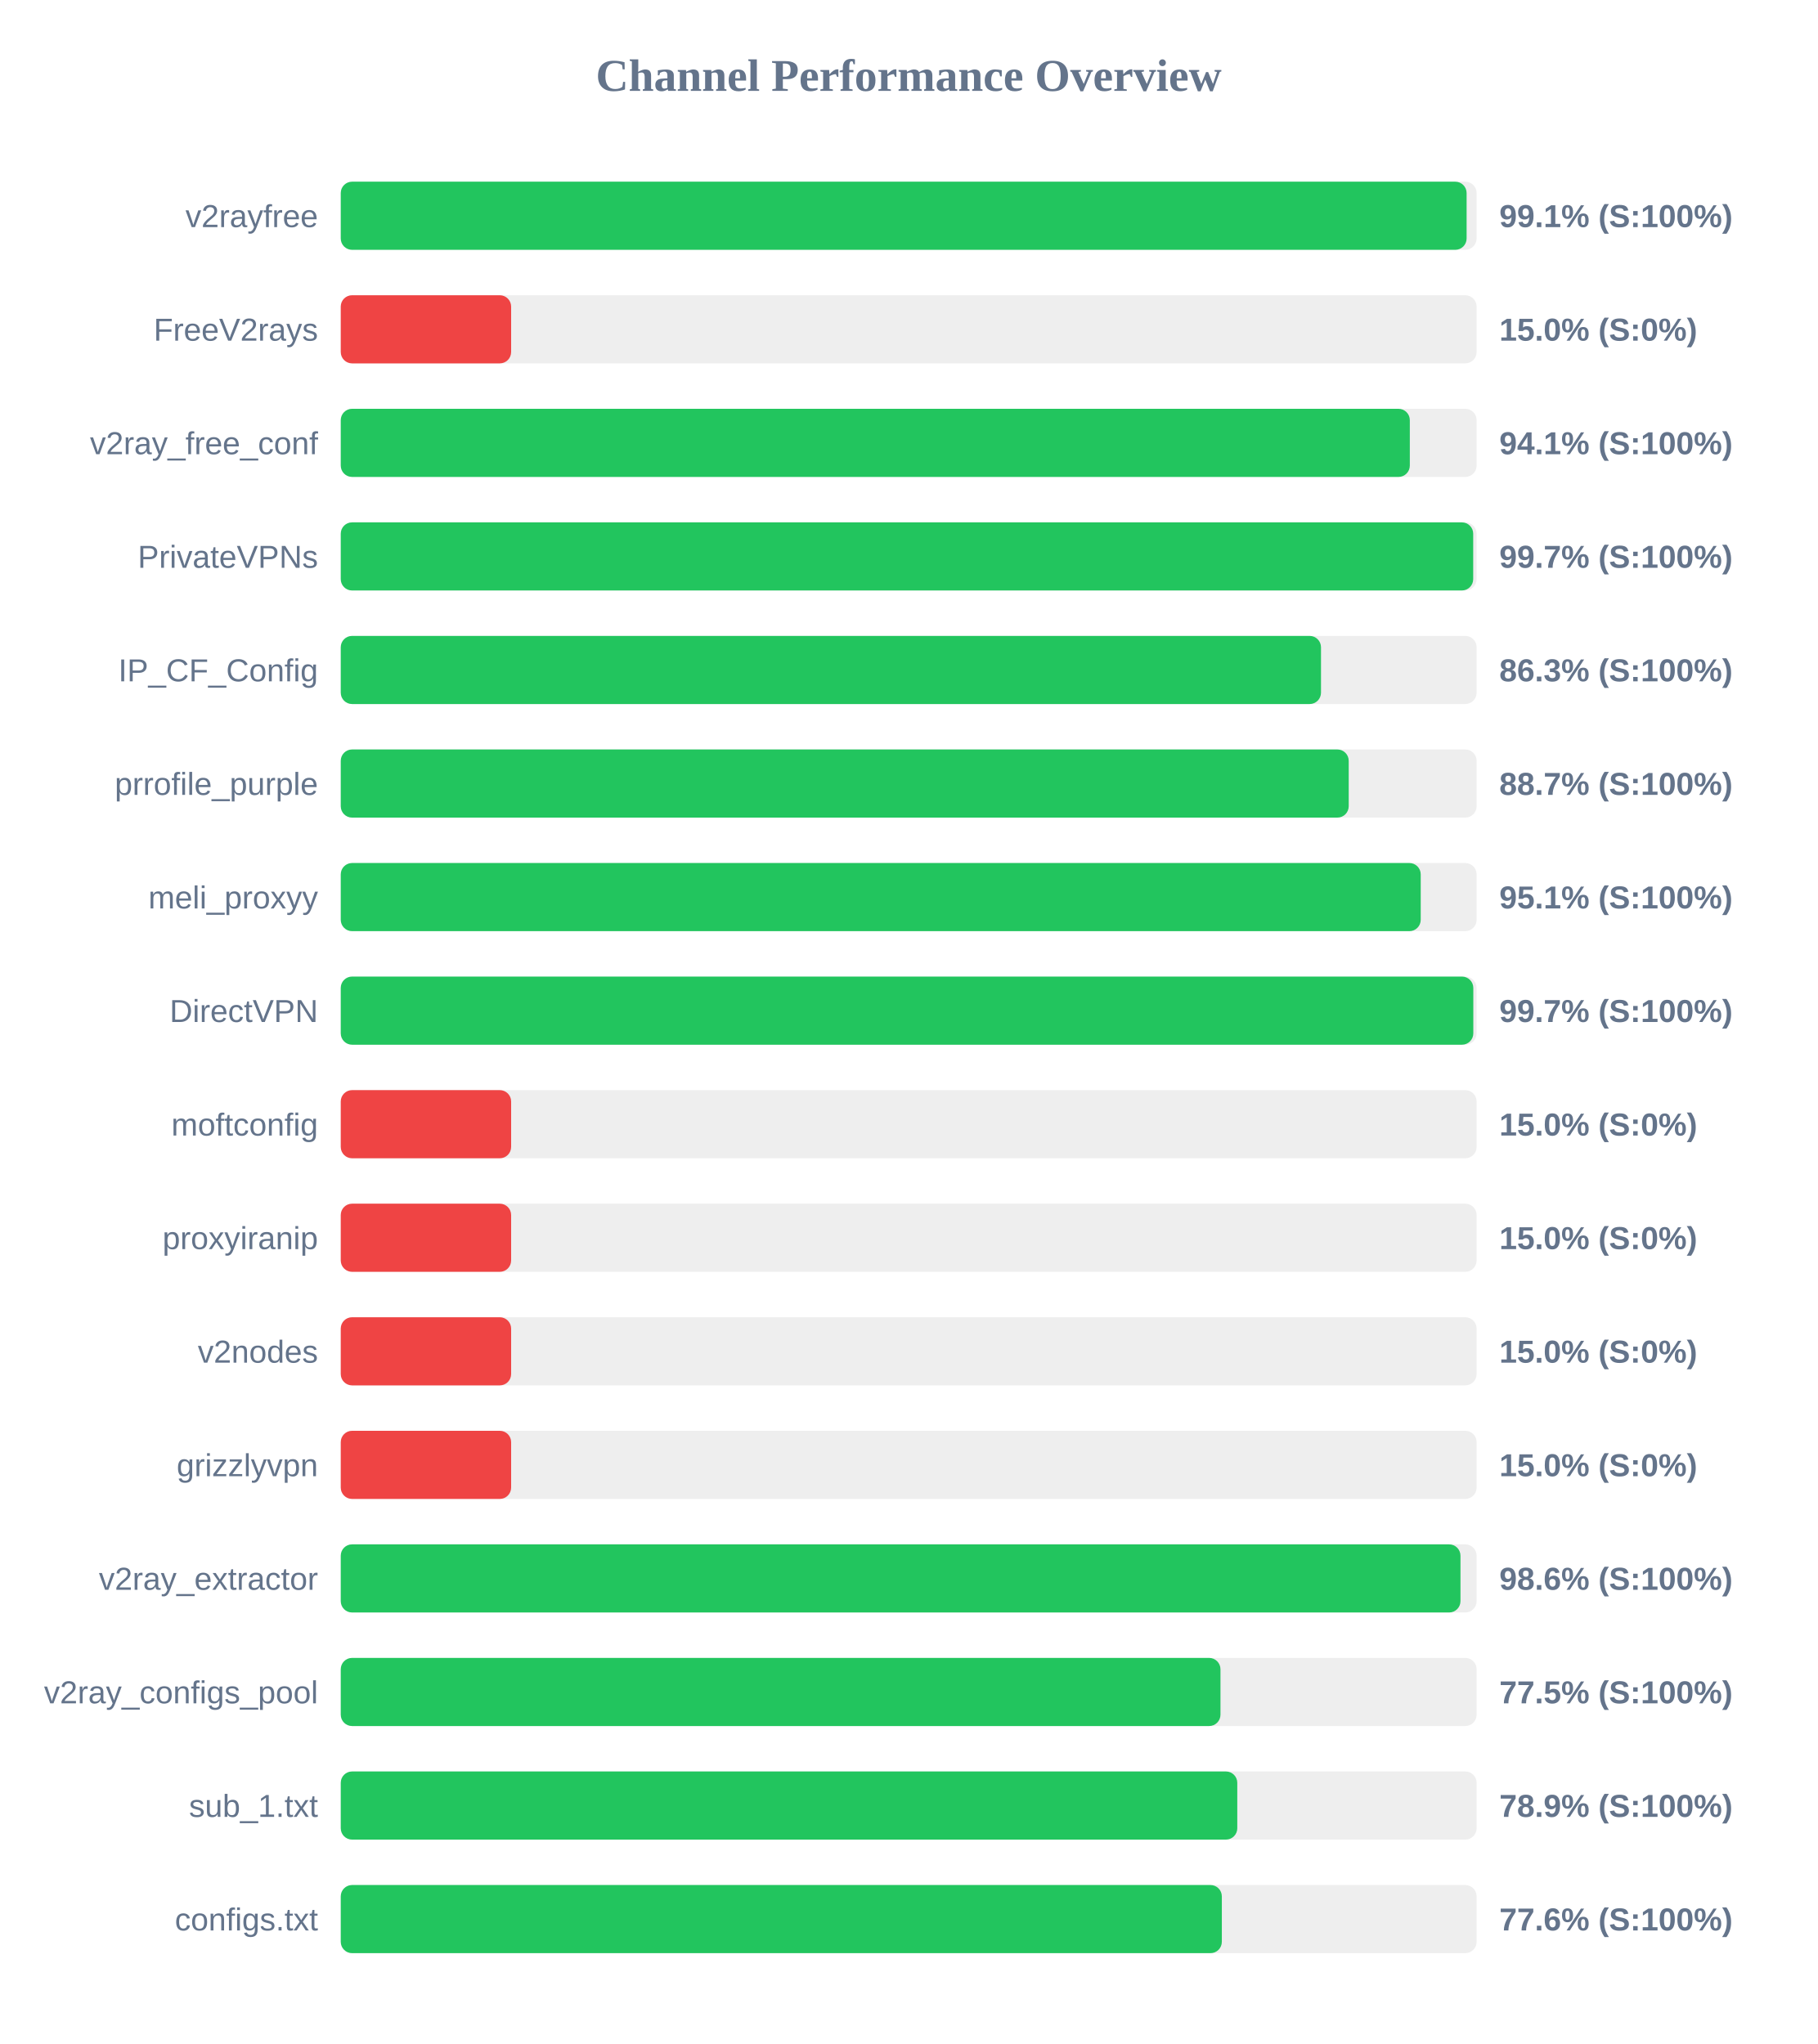
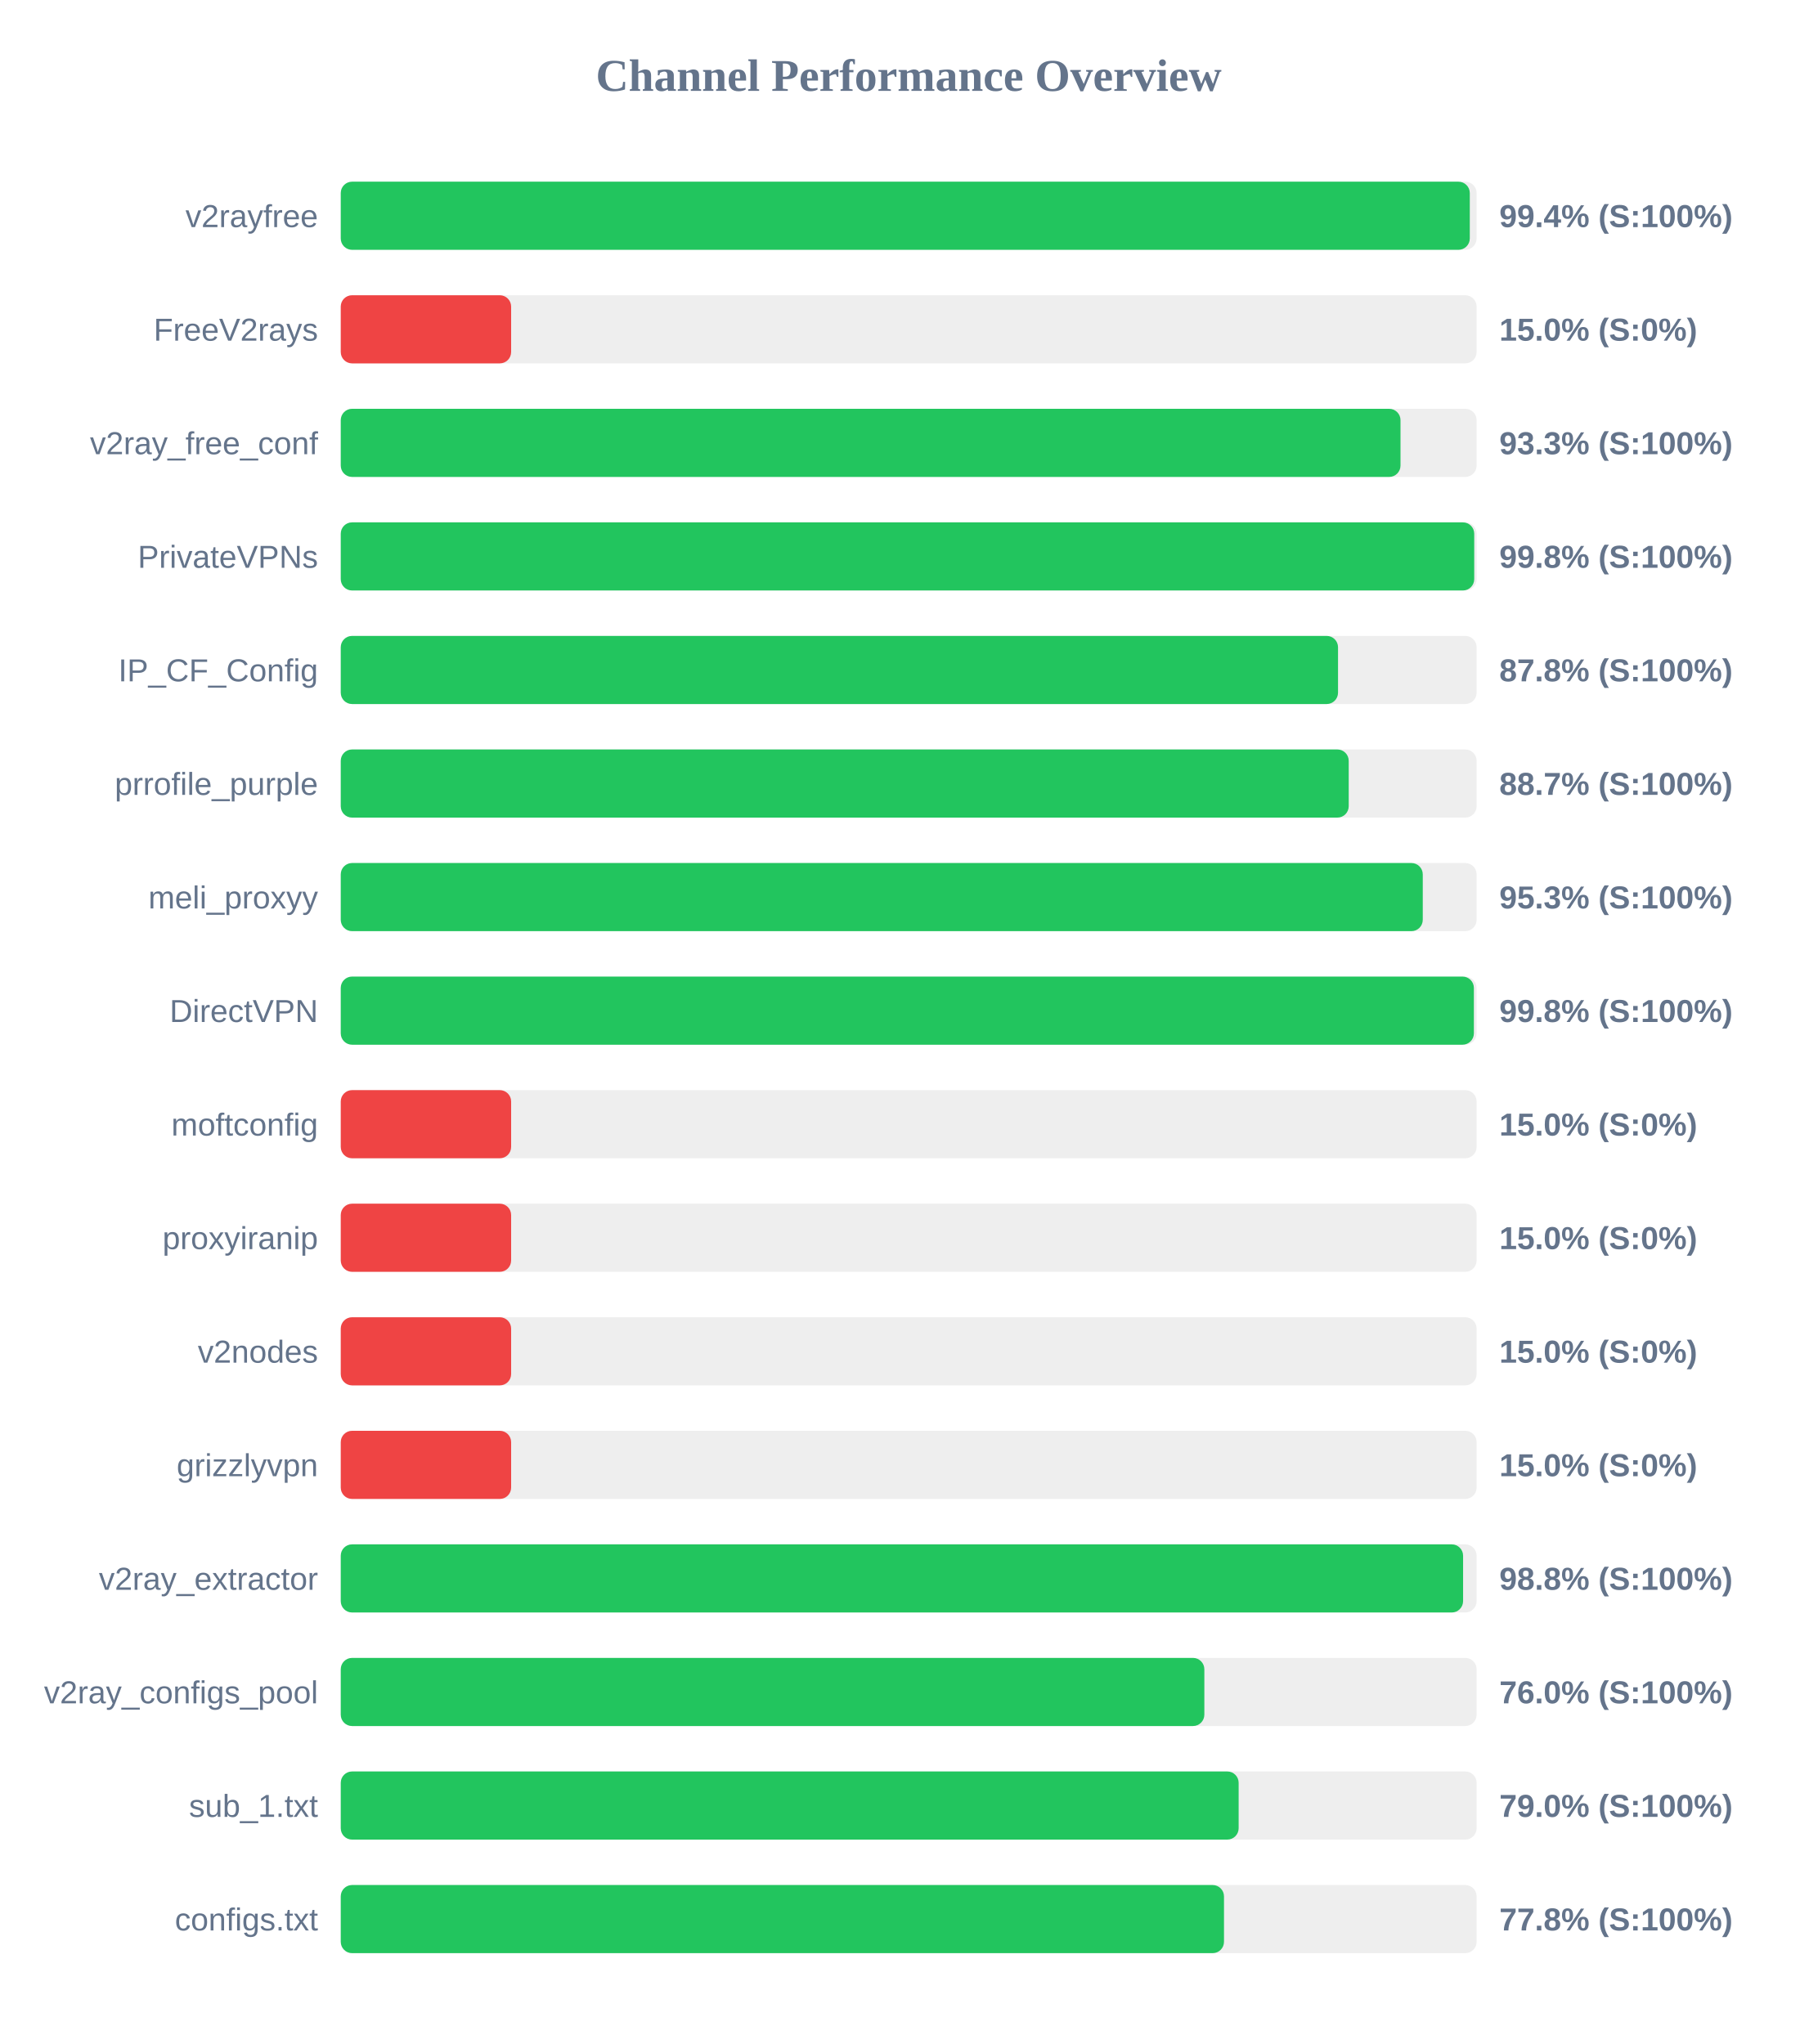
<svg xmlns="http://www.w3.org/2000/svg" width="800" height="900" version="1.1">
  <style>
        .row { font: 14px Arial; fill: #64748b; }
        .score { font: bold 14px Arial; fill: #64748b; }
    </style>
  <text x="400" y="40" text-anchor="middle" font-size="20px" font-weight="bold" fill="#64748b">Channel Performance Overview</text>
  <rect x="150" y="80" width="500" height="30" fill="#eee" rx="5" />
-   <rect x="150" y="80" width="495.6" height="30" fill="#22c55e" rx="5" />
+   <rect x="150" y="80" width="497.0" height="30" fill="#22c55e" rx="5" />
  <text x="140" y="100" text-anchor="end" class="row">v2rayfree</text>
-   <text x="660" y="100" text-anchor="start" class="score">99.1% (S:100%)</text>
+   <text x="660" y="100" text-anchor="start" class="score">99.4% (S:100%)</text>
  <rect x="150" y="130" width="500" height="30" fill="#eee" rx="5" />
  <rect x="150" y="130" width="75.0" height="30" fill="#ef4444" rx="5" />
  <text x="140" y="150" text-anchor="end" class="row">FreeV2rays</text>
  <text x="660" y="150" text-anchor="start" class="score">15.0% (S:0%)</text>
  <rect x="150" y="180" width="500" height="30" fill="#eee" rx="5" />
-   <rect x="150" y="180" width="470.6" height="30" fill="#22c55e" rx="5" />
+   <rect x="150" y="180" width="466.5" height="30" fill="#22c55e" rx="5" />
  <text x="140" y="200" text-anchor="end" class="row">v2ray_free_conf</text>
-   <text x="660" y="200" text-anchor="start" class="score">94.1% (S:100%)</text>
+   <text x="660" y="200" text-anchor="start" class="score">93.3% (S:100%)</text>
  <rect x="150" y="230" width="500" height="30" fill="#eee" rx="5" />
-   <rect x="150" y="230" width="498.5" height="30" fill="#22c55e" rx="5" />
+   <rect x="150" y="230" width="498.95" height="30" fill="#22c55e" rx="5" />
  <text x="140" y="250" text-anchor="end" class="row">PrivateVPNs</text>
-   <text x="660" y="250" text-anchor="start" class="score">99.7% (S:100%)</text>
+   <text x="660" y="250" text-anchor="start" class="score">99.8% (S:100%)</text>
  <rect x="150" y="280" width="500" height="30" fill="#eee" rx="5" />
-   <rect x="150" y="280" width="431.5" height="30" fill="#22c55e" rx="5" />
+   <rect x="150" y="280" width="439.0" height="30" fill="#22c55e" rx="5" />
  <text x="140" y="300" text-anchor="end" class="row">IP_CF_Config</text>
-   <text x="660" y="300" text-anchor="start" class="score">86.3% (S:100%)</text>
+   <text x="660" y="300" text-anchor="start" class="score">87.8% (S:100%)</text>
  <rect x="150" y="330" width="500" height="30" fill="#eee" rx="5" />
  <rect x="150" y="330" width="443.7" height="30" fill="#22c55e" rx="5" />
  <text x="140" y="350" text-anchor="end" class="row">prrofile_purple</text>
  <text x="660" y="350" text-anchor="start" class="score">88.7% (S:100%)</text>
  <rect x="150" y="380" width="500" height="30" fill="#eee" rx="5" />
-   <rect x="150" y="380" width="475.4" height="30" fill="#22c55e" rx="5" />
+   <rect x="150" y="380" width="476.3" height="30" fill="#22c55e" rx="5" />
  <text x="140" y="400" text-anchor="end" class="row">meli_proxyy</text>
-   <text x="660" y="400" text-anchor="start" class="score">95.1% (S:100%)</text>
+   <text x="660" y="400" text-anchor="start" class="score">95.3% (S:100%)</text>
  <rect x="150" y="430" width="500" height="30" fill="#eee" rx="5" />
-   <rect x="150" y="430" width="498.55" height="30" fill="#22c55e" rx="5" />
+   <rect x="150" y="430" width="498.8" height="30" fill="#22c55e" rx="5" />
  <text x="140" y="450" text-anchor="end" class="row">DirectVPN</text>
-   <text x="660" y="450" text-anchor="start" class="score">99.7% (S:100%)</text>
+   <text x="660" y="450" text-anchor="start" class="score">99.8% (S:100%)</text>
  <rect x="150" y="480" width="500" height="30" fill="#eee" rx="5" />
  <rect x="150" y="480" width="75.0" height="30" fill="#ef4444" rx="5" />
  <text x="140" y="500" text-anchor="end" class="row">moftconfig</text>
  <text x="660" y="500" text-anchor="start" class="score">15.0% (S:0%)</text>
  <rect x="150" y="530" width="500" height="30" fill="#eee" rx="5" />
  <rect x="150" y="530" width="75.0" height="30" fill="#ef4444" rx="5" />
  <text x="140" y="550" text-anchor="end" class="row">proxyiranip</text>
  <text x="660" y="550" text-anchor="start" class="score">15.0% (S:0%)</text>
  <rect x="150" y="580" width="500" height="30" fill="#eee" rx="5" />
  <rect x="150" y="580" width="75.0" height="30" fill="#ef4444" rx="5" />
  <text x="140" y="600" text-anchor="end" class="row">v2nodes</text>
  <text x="660" y="600" text-anchor="start" class="score">15.0% (S:0%)</text>
  <rect x="150" y="630" width="500" height="30" fill="#eee" rx="5" />
  <rect x="150" y="630" width="75.0" height="30" fill="#ef4444" rx="5" />
  <text x="140" y="650" text-anchor="end" class="row">grizzlyvpn</text>
  <text x="660" y="650" text-anchor="start" class="score">15.0% (S:0%)</text>
  <rect x="150" y="680" width="500" height="30" fill="#eee" rx="5" />
-   <rect x="150" y="680" width="492.9" height="30" fill="#22c55e" rx="5" />
+   <rect x="150" y="680" width="494.05" height="30" fill="#22c55e" rx="5" />
  <text x="140" y="700" text-anchor="end" class="row">v2ray_extractor</text>
-   <text x="660" y="700" text-anchor="start" class="score">98.6% (S:100%)</text>
+   <text x="660" y="700" text-anchor="start" class="score">98.8% (S:100%)</text>
  <rect x="150" y="730" width="500" height="30" fill="#eee" rx="5" />
-   <rect x="150" y="730" width="387.25" height="30" fill="#22c55e" rx="5" />
+   <rect x="150" y="730" width="380.15" height="30" fill="#22c55e" rx="5" />
  <text x="140" y="750" text-anchor="end" class="row">v2ray_configs_pool</text>
-   <text x="660" y="750" text-anchor="start" class="score">77.5% (S:100%)</text>
+   <text x="660" y="750" text-anchor="start" class="score">76.0% (S:100%)</text>
  <rect x="150" y="780" width="500" height="30" fill="#eee" rx="5" />
-   <rect x="150" y="780" width="394.65" height="30" fill="#22c55e" rx="5" />
+   <rect x="150" y="780" width="395.25" height="30" fill="#22c55e" rx="5" />
  <text x="140" y="800" text-anchor="end" class="row">sub_1.txt</text>
-   <text x="660" y="800" text-anchor="start" class="score">78.9% (S:100%)</text>
+   <text x="660" y="800" text-anchor="start" class="score">79.0% (S:100%)</text>
  <rect x="150" y="830" width="500" height="30" fill="#eee" rx="5" />
-   <rect x="150" y="830" width="387.85" height="30" fill="#22c55e" rx="5" />
+   <rect x="150" y="830" width="388.8" height="30" fill="#22c55e" rx="5" />
  <text x="140" y="850" text-anchor="end" class="row">configs.txt</text>
-   <text x="660" y="850" text-anchor="start" class="score">77.6% (S:100%)</text>
+   <text x="660" y="850" text-anchor="start" class="score">77.8% (S:100%)</text>
</svg>
